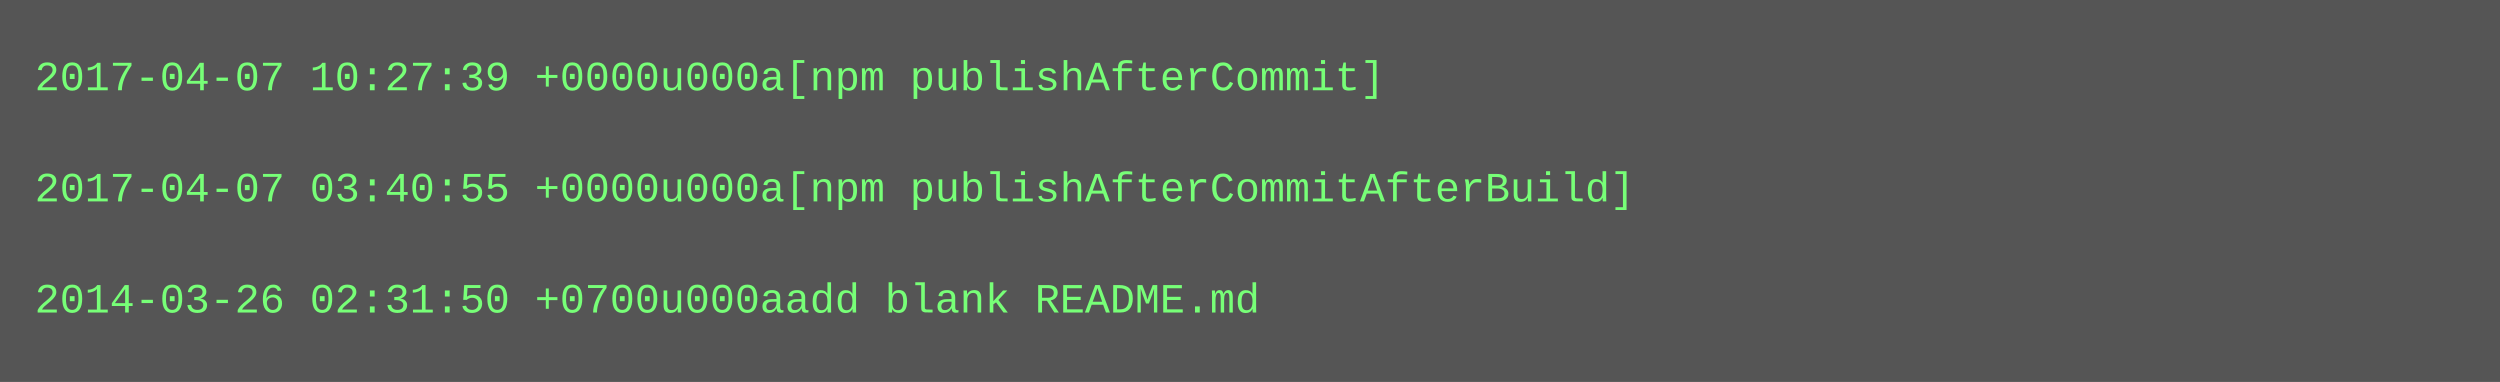
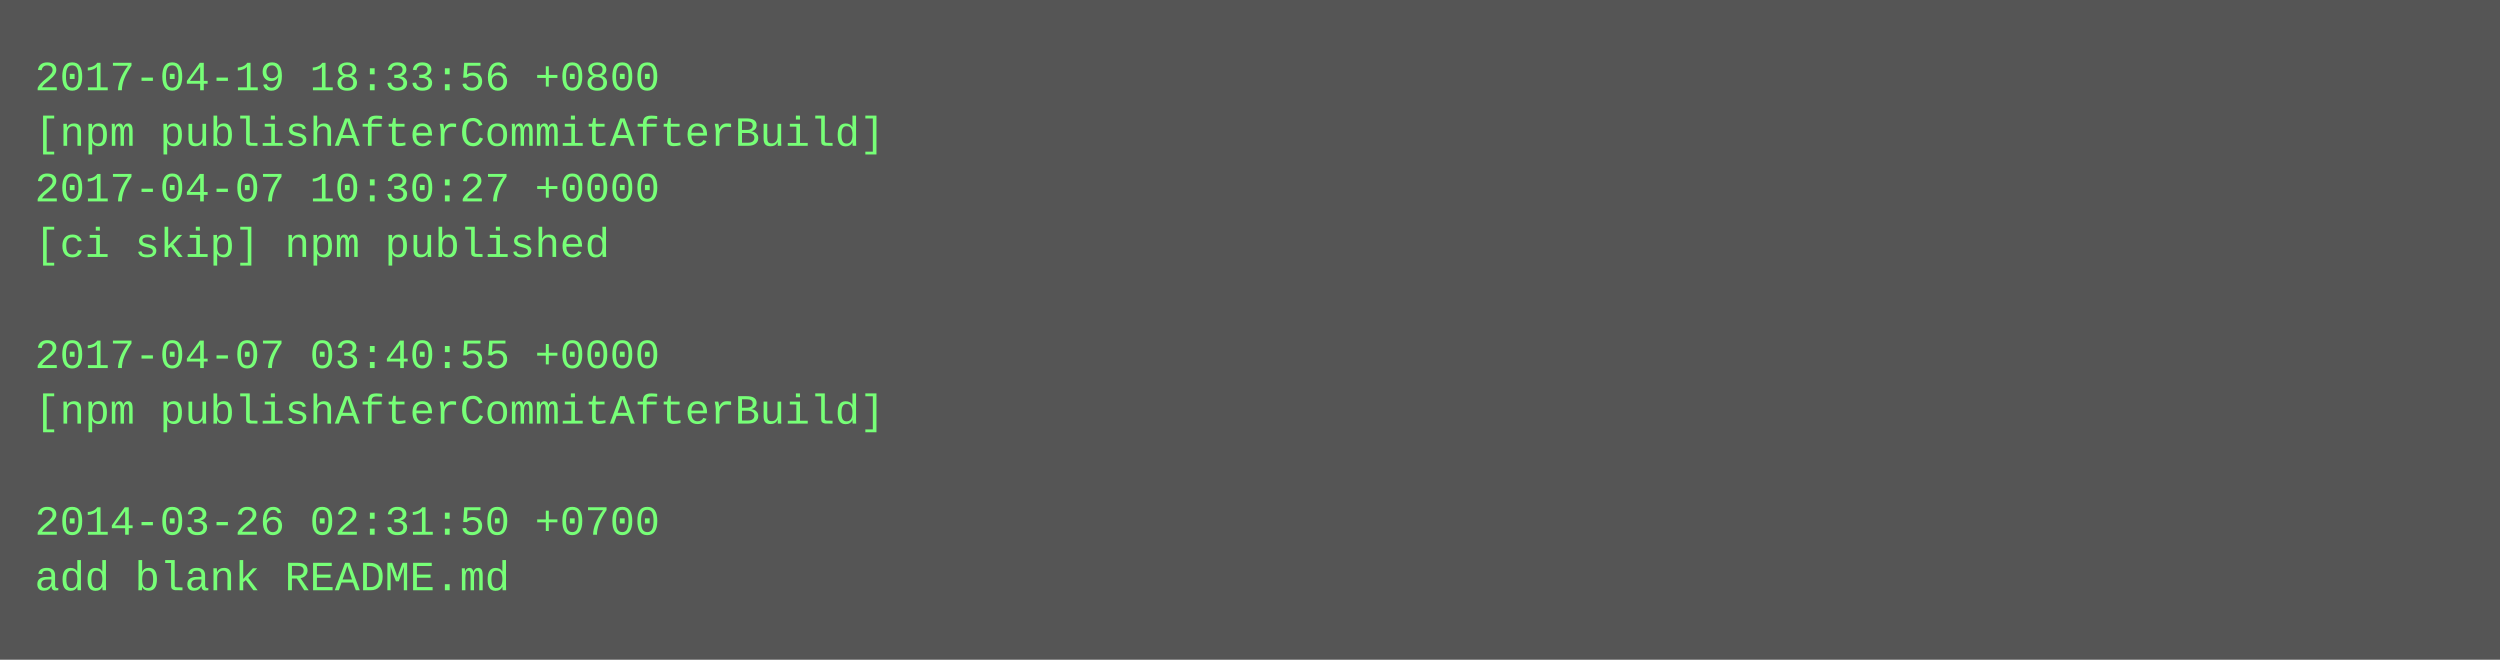
- <svg xmlns="http://www.w3.org/2000/svg" height="110" width="720">
-   <rect height="110" fill="#555" width="720" />
+ <svg xmlns="http://www.w3.org/2000/svg" height="190" width="720">
+   <rect height="190" fill="#555" width="720" />
  <text fill="#7f7" font-family="Courier New" font-size="12" xml:space="preserve">
-     <tspan x="10" y="26">2017-04-07 10:27:39 +0000u000a[npm publishAfterCommit]</tspan>
-     <tspan x="10" y="42" />
-     <tspan x="10" y="58">2017-04-07 03:40:55 +0000u000a[npm publishAfterCommitAfterBuild]</tspan>
-     <tspan x="10" y="74" />
-     <tspan x="10" y="90">2014-03-26 02:31:50 +0700u000aadd blank README.md</tspan>
+     <tspan x="10" y="26">2017-04-19 18:33:56 +0800</tspan>
+     <tspan x="10" y="42">[npm publishAfterCommitAfterBuild]</tspan>
+     <tspan x="10" y="58">2017-04-07 10:30:27 +0000</tspan>
+     <tspan x="10" y="74">[ci skip] npm published</tspan>
+     <tspan x="10" y="90" />
+     <tspan x="10" y="106">2017-04-07 03:40:55 +0000</tspan>
+     <tspan x="10" y="122">[npm publishAfterCommitAfterBuild]</tspan>
+     <tspan x="10" y="138" />
+     <tspan x="10" y="154">2014-03-26 02:31:50 +0700</tspan>
+     <tspan x="10" y="170">add blank README.md</tspan>
  </text>
</svg>
